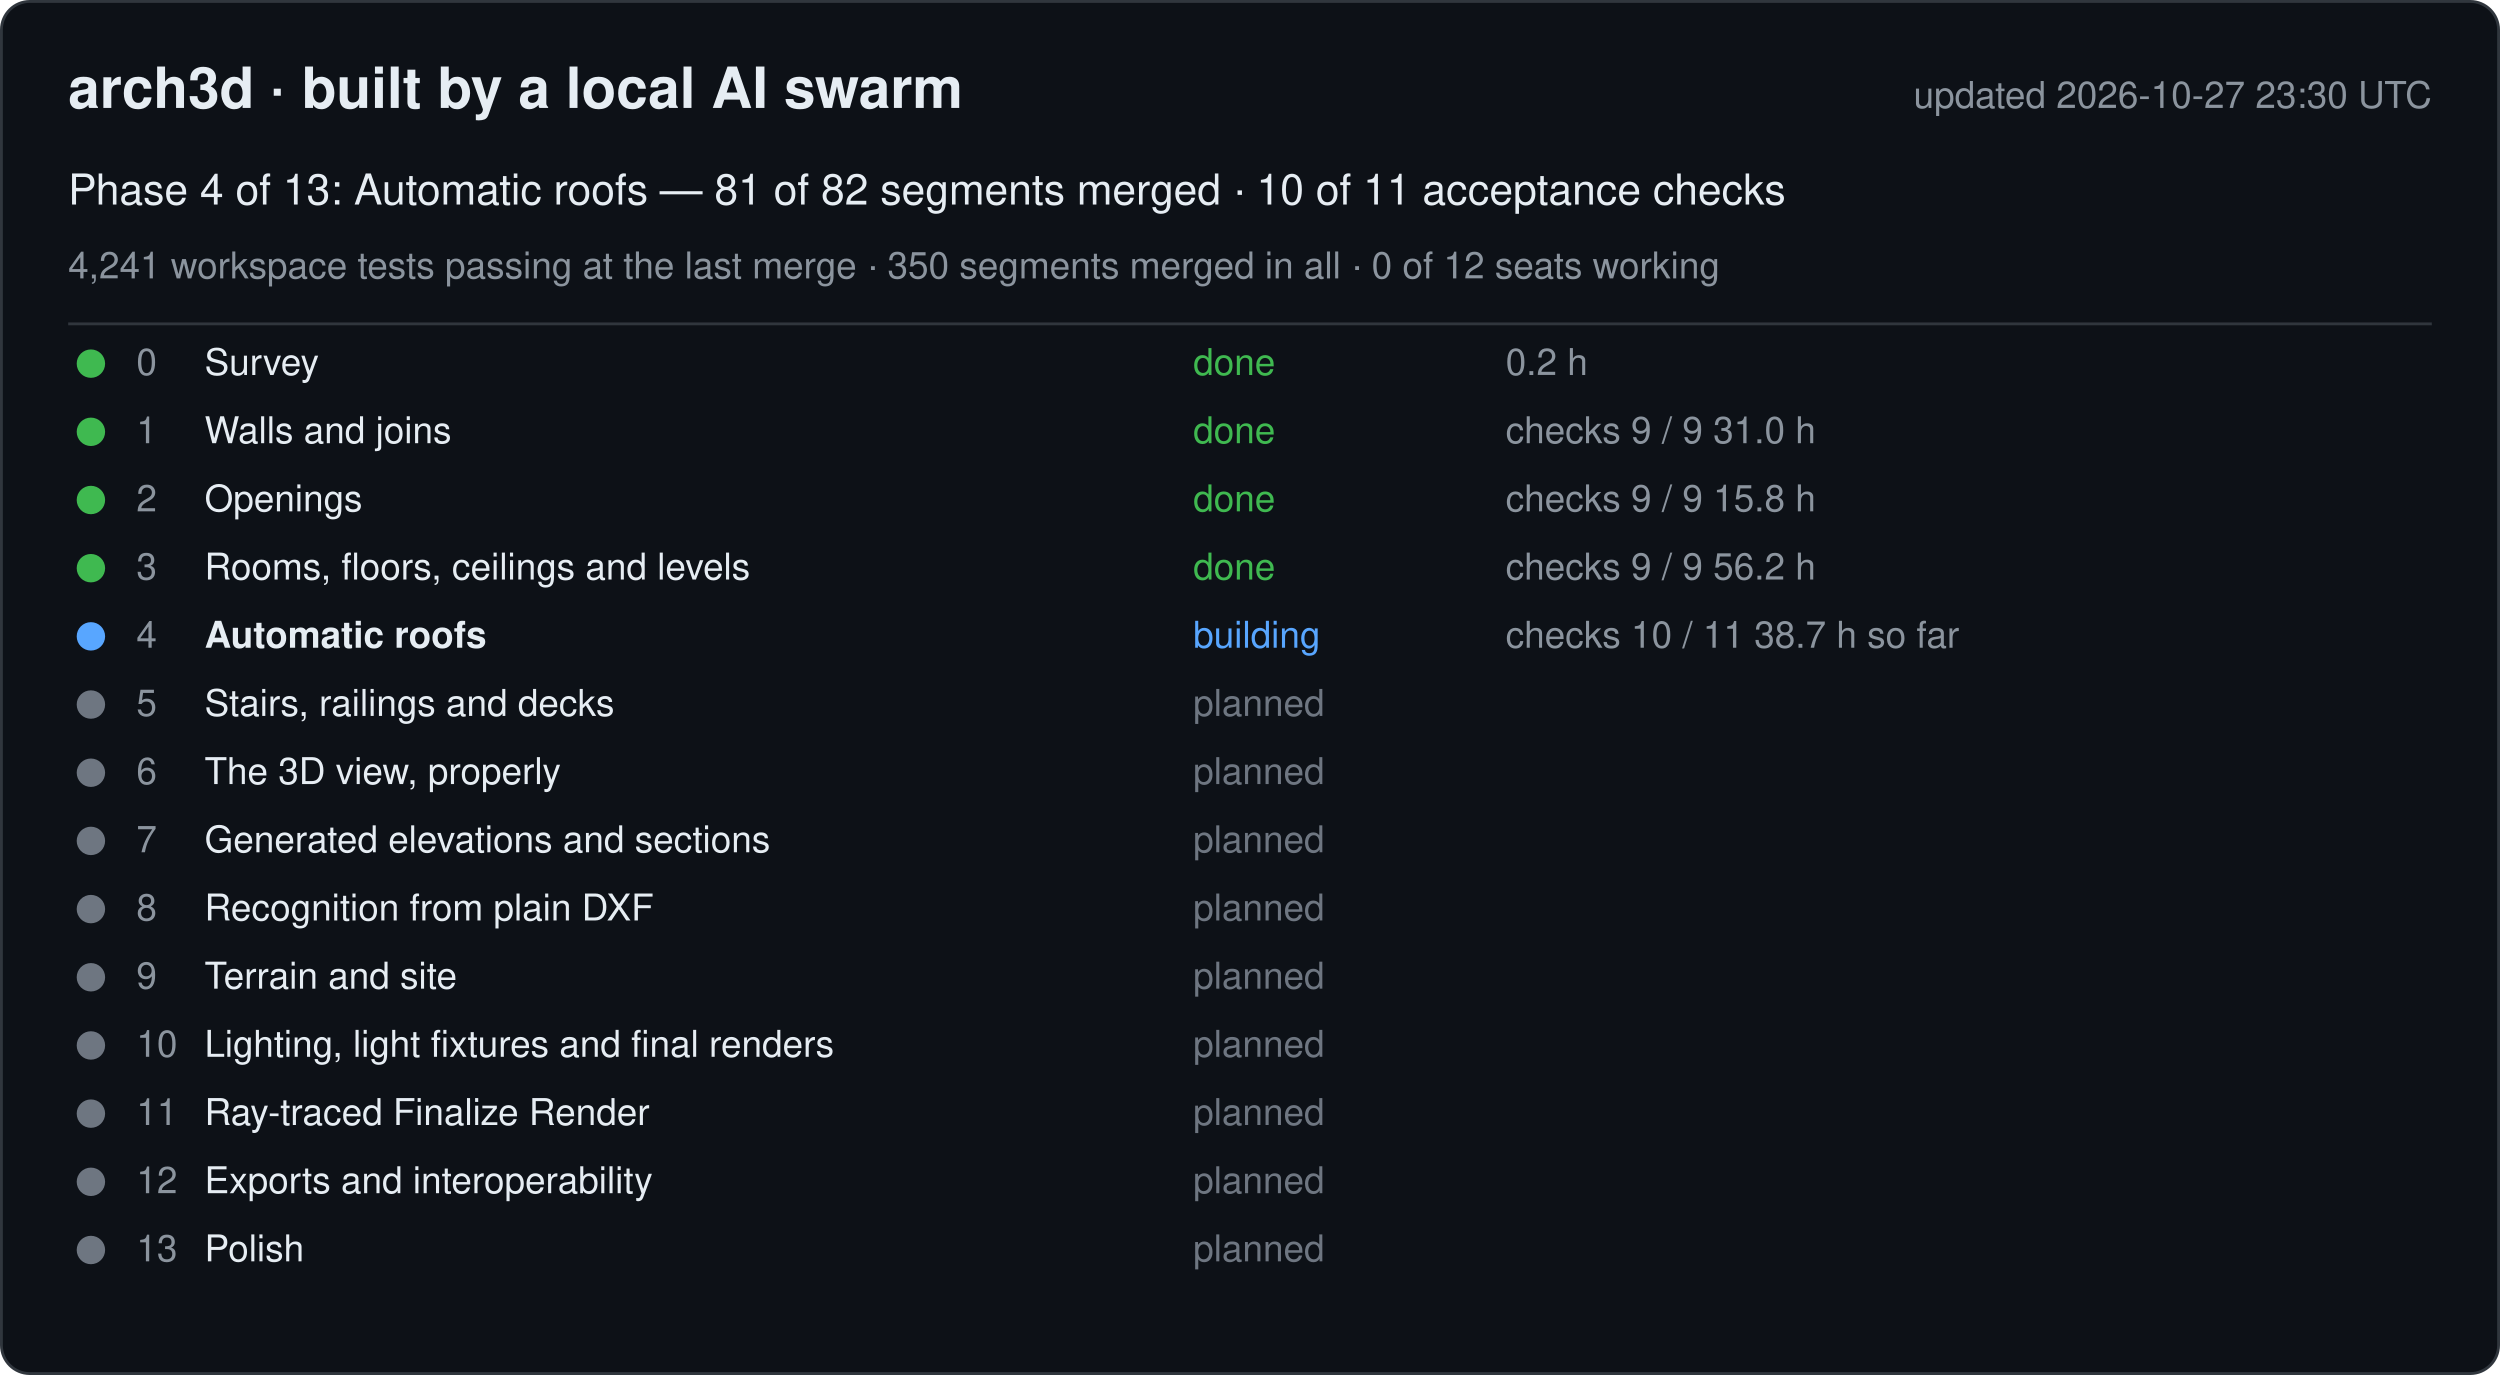
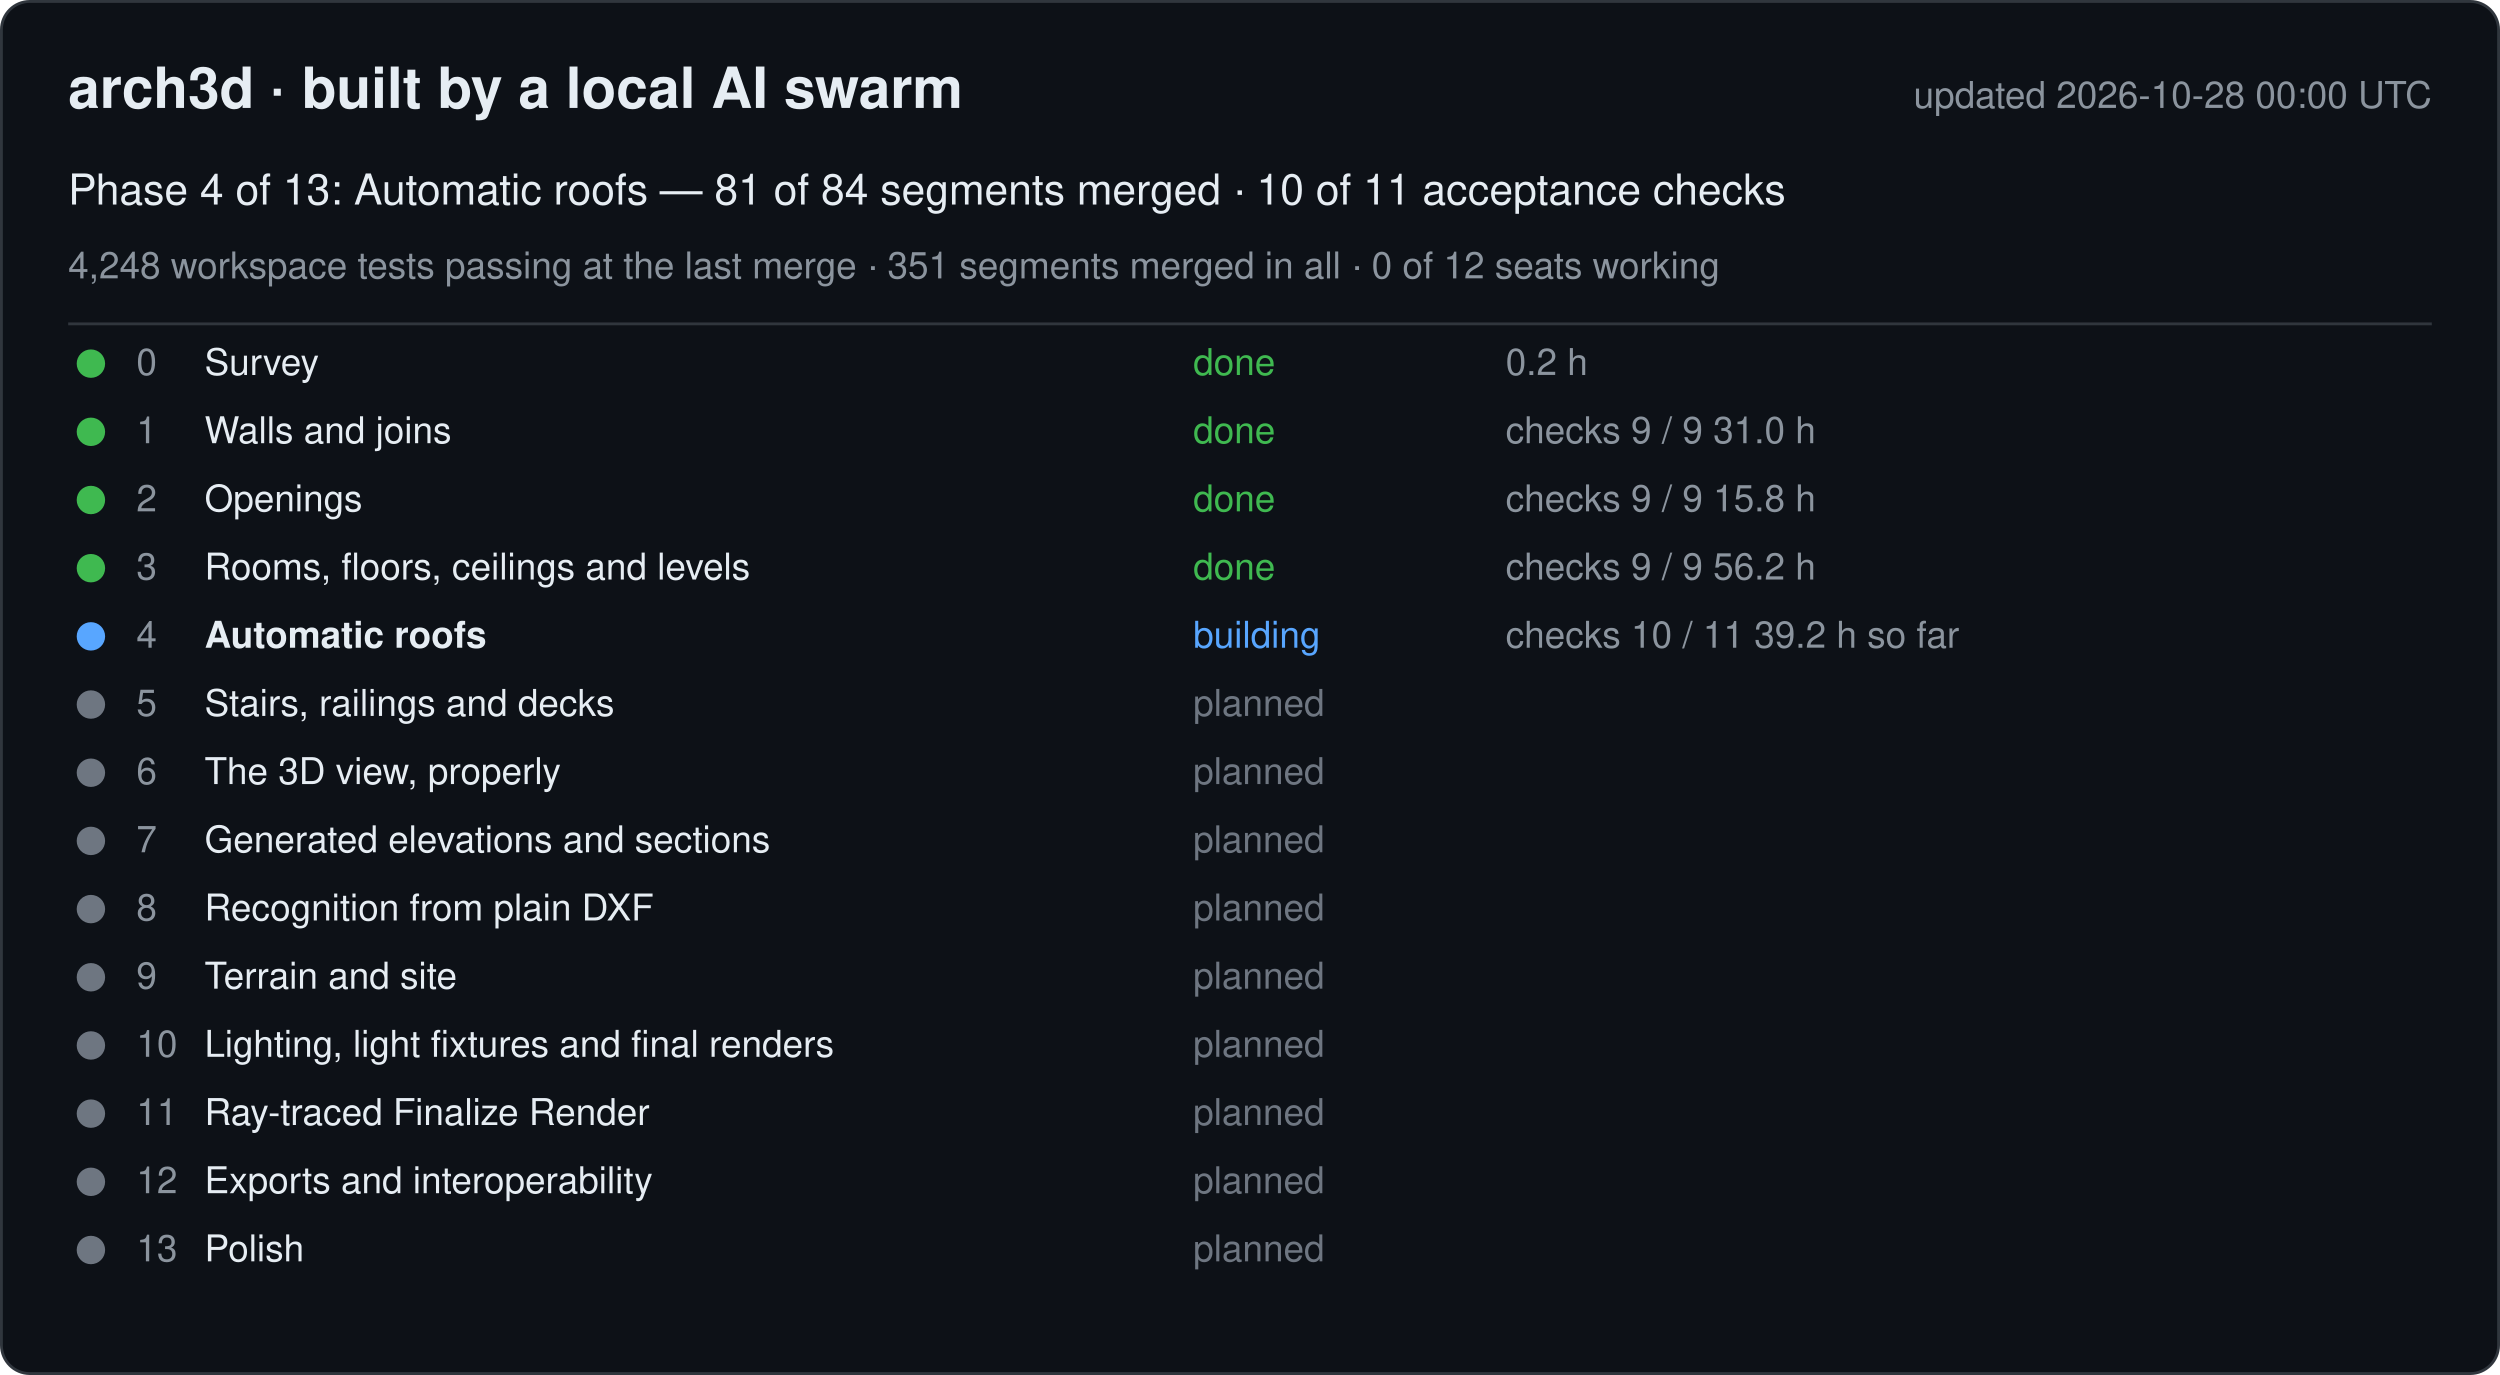
<svg xmlns="http://www.w3.org/2000/svg" width="880" height="484" viewBox="0 0 880 484" font-family="-apple-system, Segoe UI, Helvetica, Arial, sans-serif">
  <rect x="0.5" y="0.5" width="879" height="483" rx="10" fill="#0d1117" stroke="#30363d" />
  <text x="24" y="38" font-size="20" font-weight="600" fill="#e6edf3">arch3d · built by a local AI swarm</text>
-   <text x="856" y="38" font-size="13" fill="#8b949e" text-anchor="end">updated 2026-10-27 23:30 UTC</text>
-   <text x="24" y="72" font-size="15" fill="#e6edf3">Phase 4 of 13: Automatic roofs — 81 of 82 segments merged · 10 of 11 acceptance checks</text>
-   <text x="24" y="98" font-size="13" fill="#8b949e">4,241 workspace tests passing at the last merge · 350 segments merged in all · 0 of 12 seats working</text>
+   <text x="856" y="38" font-size="13" fill="#8b949e" text-anchor="end">updated 2026-10-28 00:00 UTC</text>
+   <text x="24" y="72" font-size="15" fill="#e6edf3">Phase 4 of 13: Automatic roofs — 81 of 84 segments merged · 10 of 11 acceptance checks</text>
+   <text x="24" y="98" font-size="13" fill="#8b949e">4,248 workspace tests passing at the last merge · 351 segments merged in all · 0 of 12 seats working</text>
  <line x1="24" y1="114" x2="856" y2="114" stroke="#30363d" />
  <g data-phase="0">
    <circle cx="32" cy="128" r="5" fill="#3fb950" />
    <text x="48" y="132" font-size="13" fill="#8b949e">0</text>
    <text x="72" y="132" font-size="13" fill="#e6edf3">Survey</text>
    <text x="420" y="132" font-size="13" fill="#3fb950">done</text>
    <text x="530" y="132" font-size="13" fill="#8b949e">0.2 h</text>
  </g>
  <g data-phase="1">
    <circle cx="32" cy="152" r="5" fill="#3fb950" />
    <text x="48" y="156" font-size="13" fill="#8b949e">1</text>
    <text x="72" y="156" font-size="13" fill="#e6edf3">Walls and joins</text>
    <text x="420" y="156" font-size="13" fill="#3fb950">done</text>
    <text x="530" y="156" font-size="13" fill="#8b949e">checks 9 / 9   31.0 h</text>
  </g>
  <g data-phase="2">
    <circle cx="32" cy="176" r="5" fill="#3fb950" />
    <text x="48" y="180" font-size="13" fill="#8b949e">2</text>
    <text x="72" y="180" font-size="13" fill="#e6edf3">Openings</text>
    <text x="420" y="180" font-size="13" fill="#3fb950">done</text>
    <text x="530" y="180" font-size="13" fill="#8b949e">checks 9 / 9   15.8 h</text>
  </g>
  <g data-phase="3">
    <circle cx="32" cy="200" r="5" fill="#3fb950" />
    <text x="48" y="204" font-size="13" fill="#8b949e">3</text>
    <text x="72" y="204" font-size="13" fill="#e6edf3">Rooms, floors, ceilings and levels</text>
    <text x="420" y="204" font-size="13" fill="#3fb950">done</text>
    <text x="530" y="204" font-size="13" fill="#8b949e">checks 9 / 9   56.2 h</text>
  </g>
  <g data-phase="4">
    <circle cx="32" cy="224" r="5" fill="#58a6ff" />
    <text x="48" y="228" font-size="13" fill="#8b949e">4</text>
    <text x="72" y="228" font-size="13" fill="#e6edf3" font-weight="600">Automatic roofs</text>
    <text x="420" y="228" font-size="13" fill="#58a6ff">building</text>
-     <text x="530" y="228" font-size="13" fill="#8b949e">checks 10 / 11   38.7 h so far</text>
+     <text x="530" y="228" font-size="13" fill="#8b949e">checks 10 / 11   39.2 h so far</text>
  </g>
  <g data-phase="5">
    <circle cx="32" cy="248" r="5" fill="#6e7681" />
    <text x="48" y="252" font-size="13" fill="#8b949e">5</text>
    <text x="72" y="252" font-size="13" fill="#e6edf3">Stairs, railings and decks</text>
    <text x="420" y="252" font-size="13" fill="#6e7681">planned</text>
    <text x="530" y="252" font-size="13" fill="#8b949e" />
  </g>
  <g data-phase="6">
    <circle cx="32" cy="272" r="5" fill="#6e7681" />
    <text x="48" y="276" font-size="13" fill="#8b949e">6</text>
    <text x="72" y="276" font-size="13" fill="#e6edf3">The 3D view, properly</text>
    <text x="420" y="276" font-size="13" fill="#6e7681">planned</text>
    <text x="530" y="276" font-size="13" fill="#8b949e" />
  </g>
  <g data-phase="7">
    <circle cx="32" cy="296" r="5" fill="#6e7681" />
    <text x="48" y="300" font-size="13" fill="#8b949e">7</text>
    <text x="72" y="300" font-size="13" fill="#e6edf3">Generated elevations and sections</text>
    <text x="420" y="300" font-size="13" fill="#6e7681">planned</text>
    <text x="530" y="300" font-size="13" fill="#8b949e" />
  </g>
  <g data-phase="8">
    <circle cx="32" cy="320" r="5" fill="#6e7681" />
    <text x="48" y="324" font-size="13" fill="#8b949e">8</text>
    <text x="72" y="324" font-size="13" fill="#e6edf3">Recognition from plain DXF</text>
    <text x="420" y="324" font-size="13" fill="#6e7681">planned</text>
    <text x="530" y="324" font-size="13" fill="#8b949e" />
  </g>
  <g data-phase="9">
    <circle cx="32" cy="344" r="5" fill="#6e7681" />
    <text x="48" y="348" font-size="13" fill="#8b949e">9</text>
    <text x="72" y="348" font-size="13" fill="#e6edf3">Terrain and site</text>
    <text x="420" y="348" font-size="13" fill="#6e7681">planned</text>
    <text x="530" y="348" font-size="13" fill="#8b949e" />
  </g>
  <g data-phase="10">
    <circle cx="32" cy="368" r="5" fill="#6e7681" />
    <text x="48" y="372" font-size="13" fill="#8b949e">10</text>
    <text x="72" y="372" font-size="13" fill="#e6edf3">Lighting, light fixtures and final renders</text>
    <text x="420" y="372" font-size="13" fill="#6e7681">planned</text>
    <text x="530" y="372" font-size="13" fill="#8b949e" />
  </g>
  <g data-phase="11">
    <circle cx="32" cy="392" r="5" fill="#6e7681" />
    <text x="48" y="396" font-size="13" fill="#8b949e">11</text>
    <text x="72" y="396" font-size="13" fill="#e6edf3">Ray-traced Finalize Render</text>
    <text x="420" y="396" font-size="13" fill="#6e7681">planned</text>
    <text x="530" y="396" font-size="13" fill="#8b949e" />
  </g>
  <g data-phase="12">
    <circle cx="32" cy="416" r="5" fill="#6e7681" />
    <text x="48" y="420" font-size="13" fill="#8b949e">12</text>
    <text x="72" y="420" font-size="13" fill="#e6edf3">Exports and interoperability</text>
    <text x="420" y="420" font-size="13" fill="#6e7681">planned</text>
    <text x="530" y="420" font-size="13" fill="#8b949e" />
  </g>
  <g data-phase="13">
    <circle cx="32" cy="440" r="5" fill="#6e7681" />
    <text x="48" y="444" font-size="13" fill="#8b949e">13</text>
    <text x="72" y="444" font-size="13" fill="#e6edf3">Polish</text>
    <text x="420" y="444" font-size="13" fill="#6e7681">planned</text>
    <text x="530" y="444" font-size="13" fill="#8b949e" />
  </g>
</svg>
